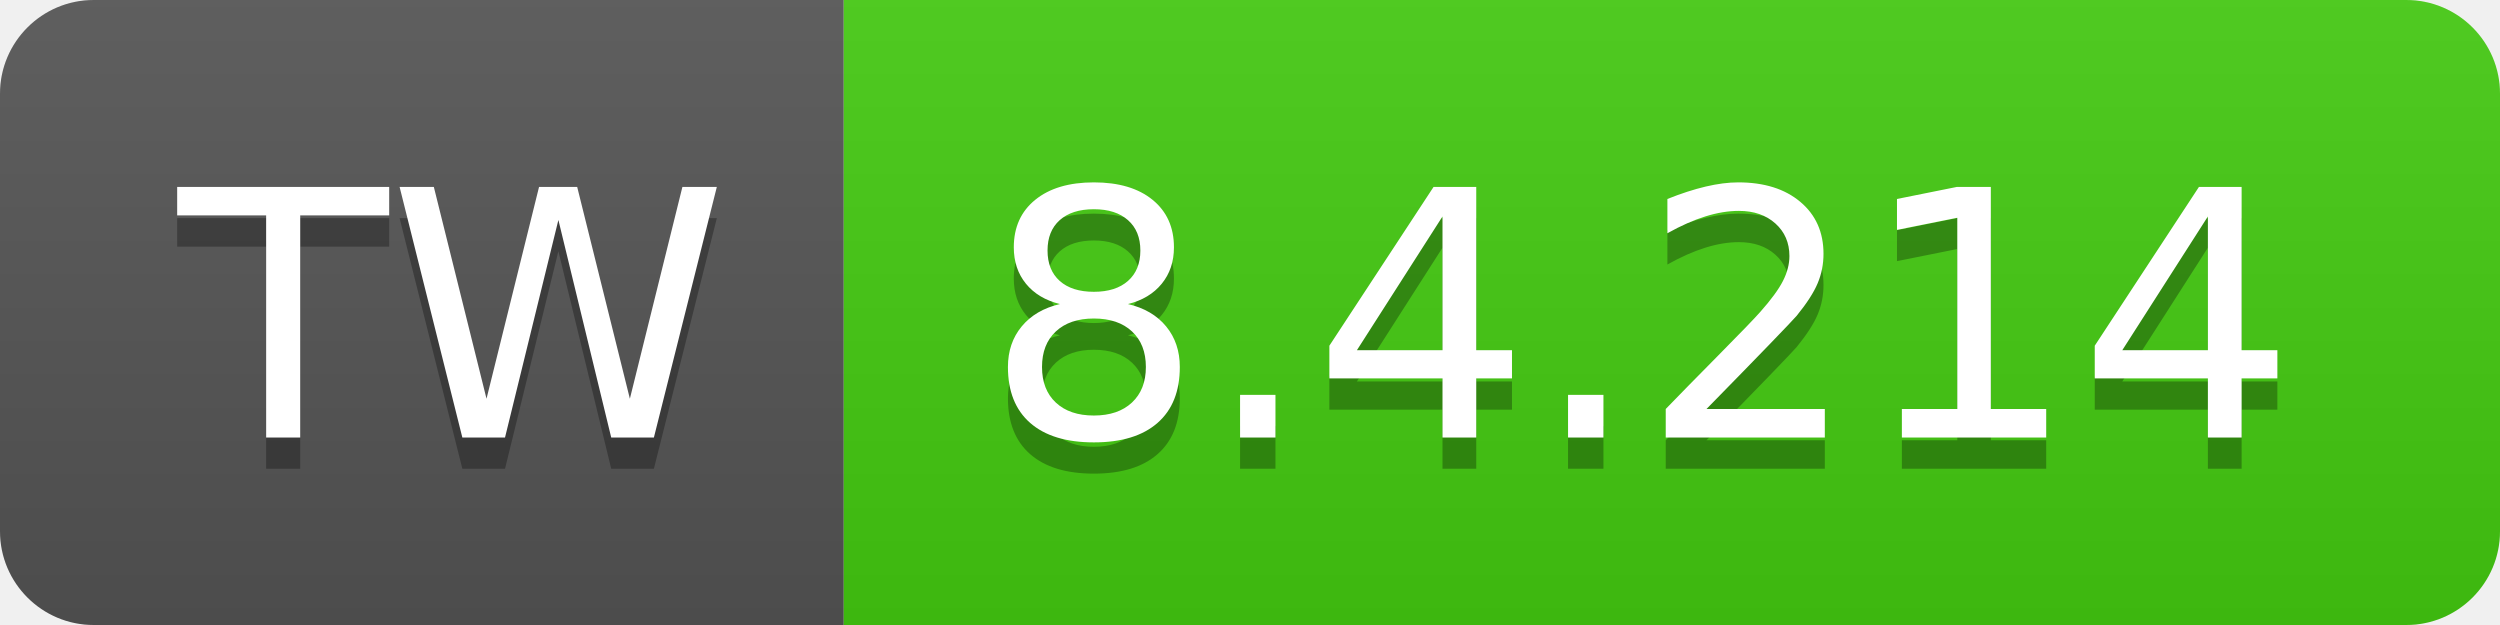
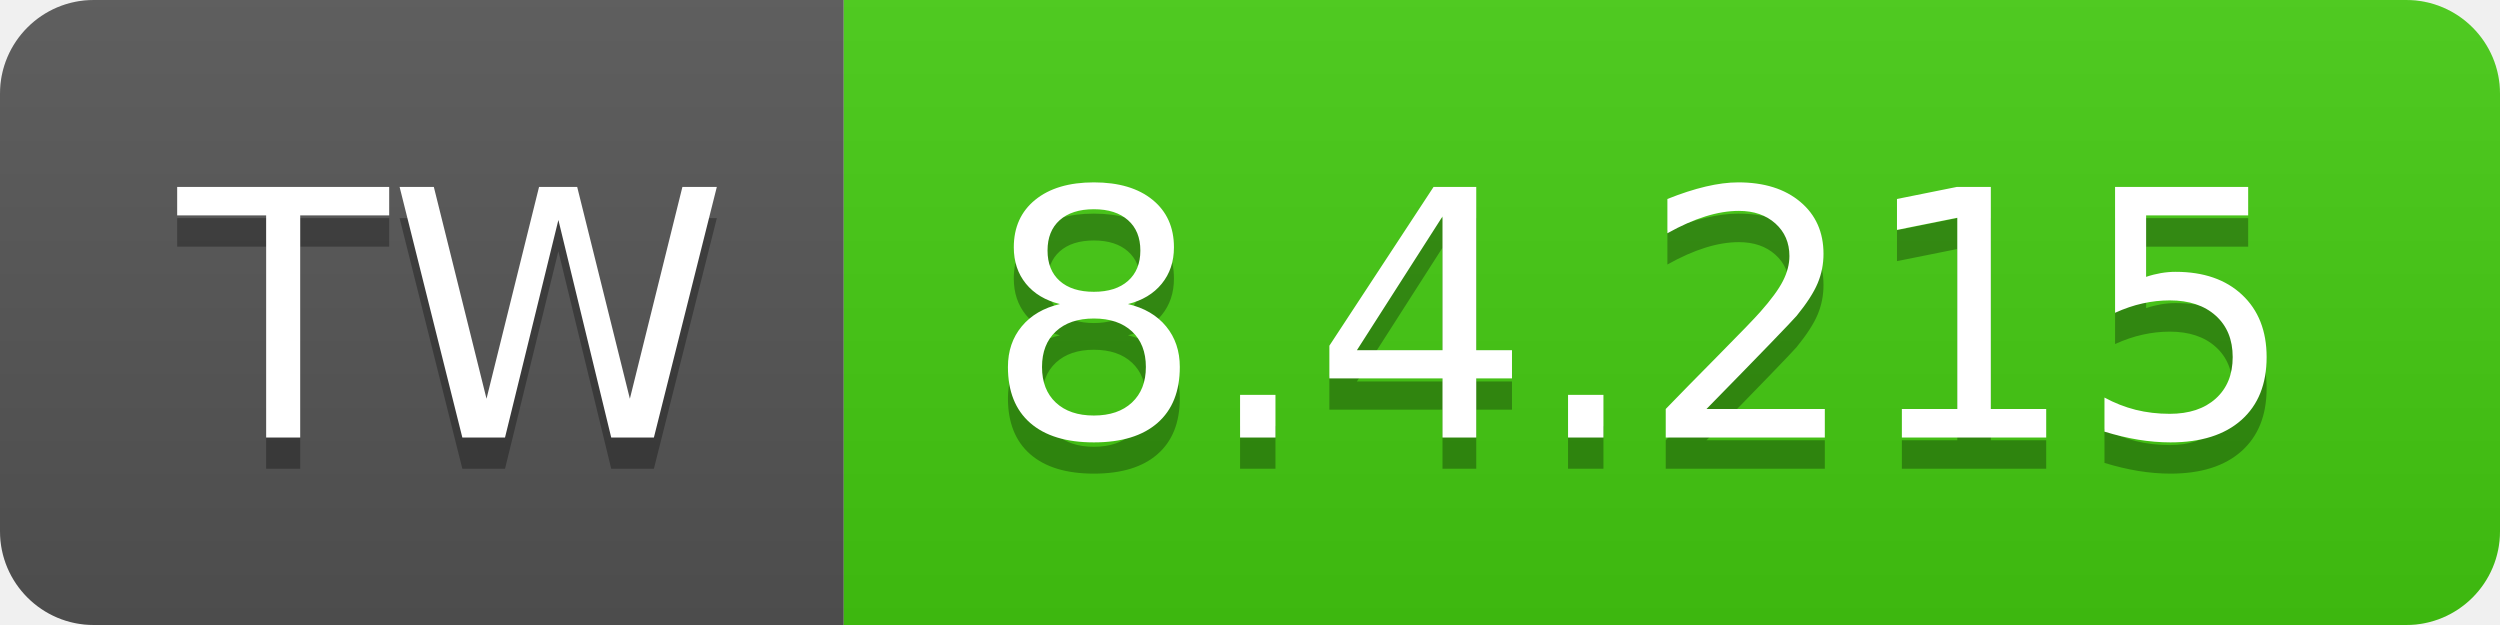
- <svg xmlns="http://www.w3.org/2000/svg" width="80" height="20" role="img" aria-label="TW: 8.4.214">
+ <svg xmlns="http://www.w3.org/2000/svg" width="80" height="20" role="img" aria-label="TW: 8.4.215">
  <linearGradient id="s" x2="0" y2="100%">
    <stop offset="0" stop-color="#bbb" stop-opacity=".1" />
    <stop offset="1" stop-opacity=".1" />
  </linearGradient>
  <clipPath id="r">
    <rect width="80" height="20" rx="3" fill="#fff" />
  </clipPath>
  <g clip-path="url(#r)">
    <rect width="27" height="20" fill="#555" />
    <rect x="27" width="53" height="20" fill="#4c1" />
    <rect width="80" height="20" fill="url(#s)" />
  </g>
  <g fill="#fff" text-anchor="middle" font-family="Verdana,Geneva,DejaVu Sans,sans-serif" text-rendering="geometricPrecision" font-size="110">
    <text aria-hidden="true" x="145" y="150" fill="#010101" fill-opacity=".3" transform="scale(.1)" textLength="170">TW</text>
    <text x="145" y="140" transform="scale(.1)" fill="#fff" textLength="170">TW</text>
-     <text aria-hidden="true" x="525" y="150" fill="#010101" fill-opacity=".3" transform="scale(.1)" textLength="430">8.4.214</text>
-     <text x="525" y="140" transform="scale(.1)" fill="#fff" textLength="430">8.4.214</text>
+     <text aria-hidden="true" x="525" y="150" fill="#010101" fill-opacity=".3" transform="scale(.1)" textLength="430">8.4.215</text>
+     <text x="525" y="140" transform="scale(.1)" fill="#fff" textLength="430">8.4.215</text>
  </g>
</svg>
